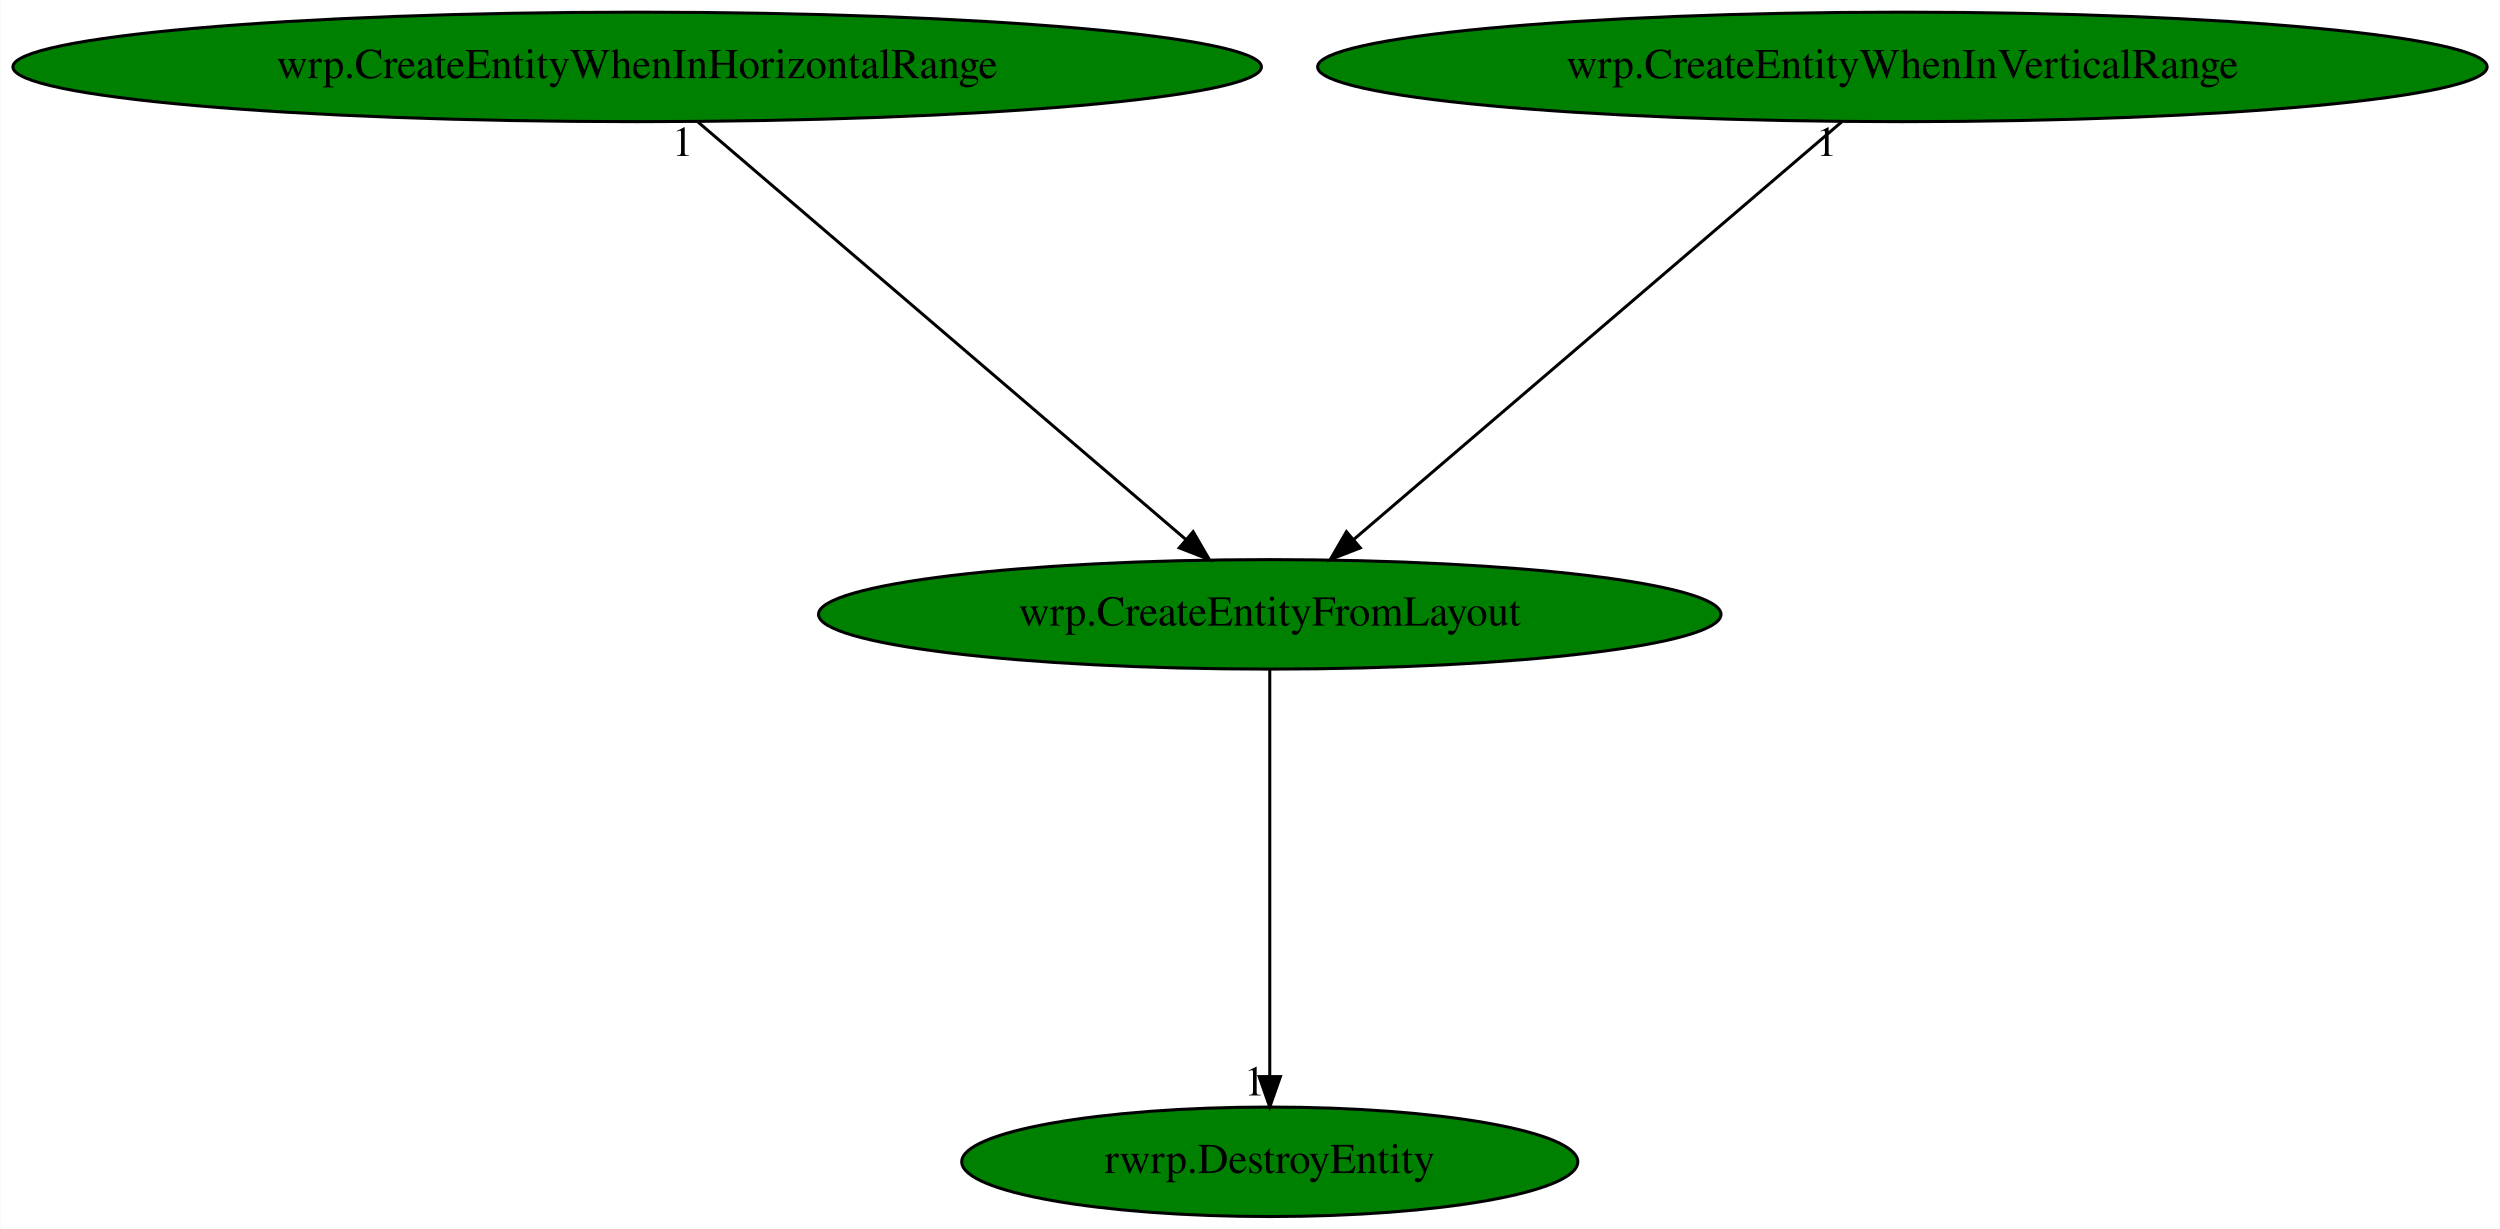
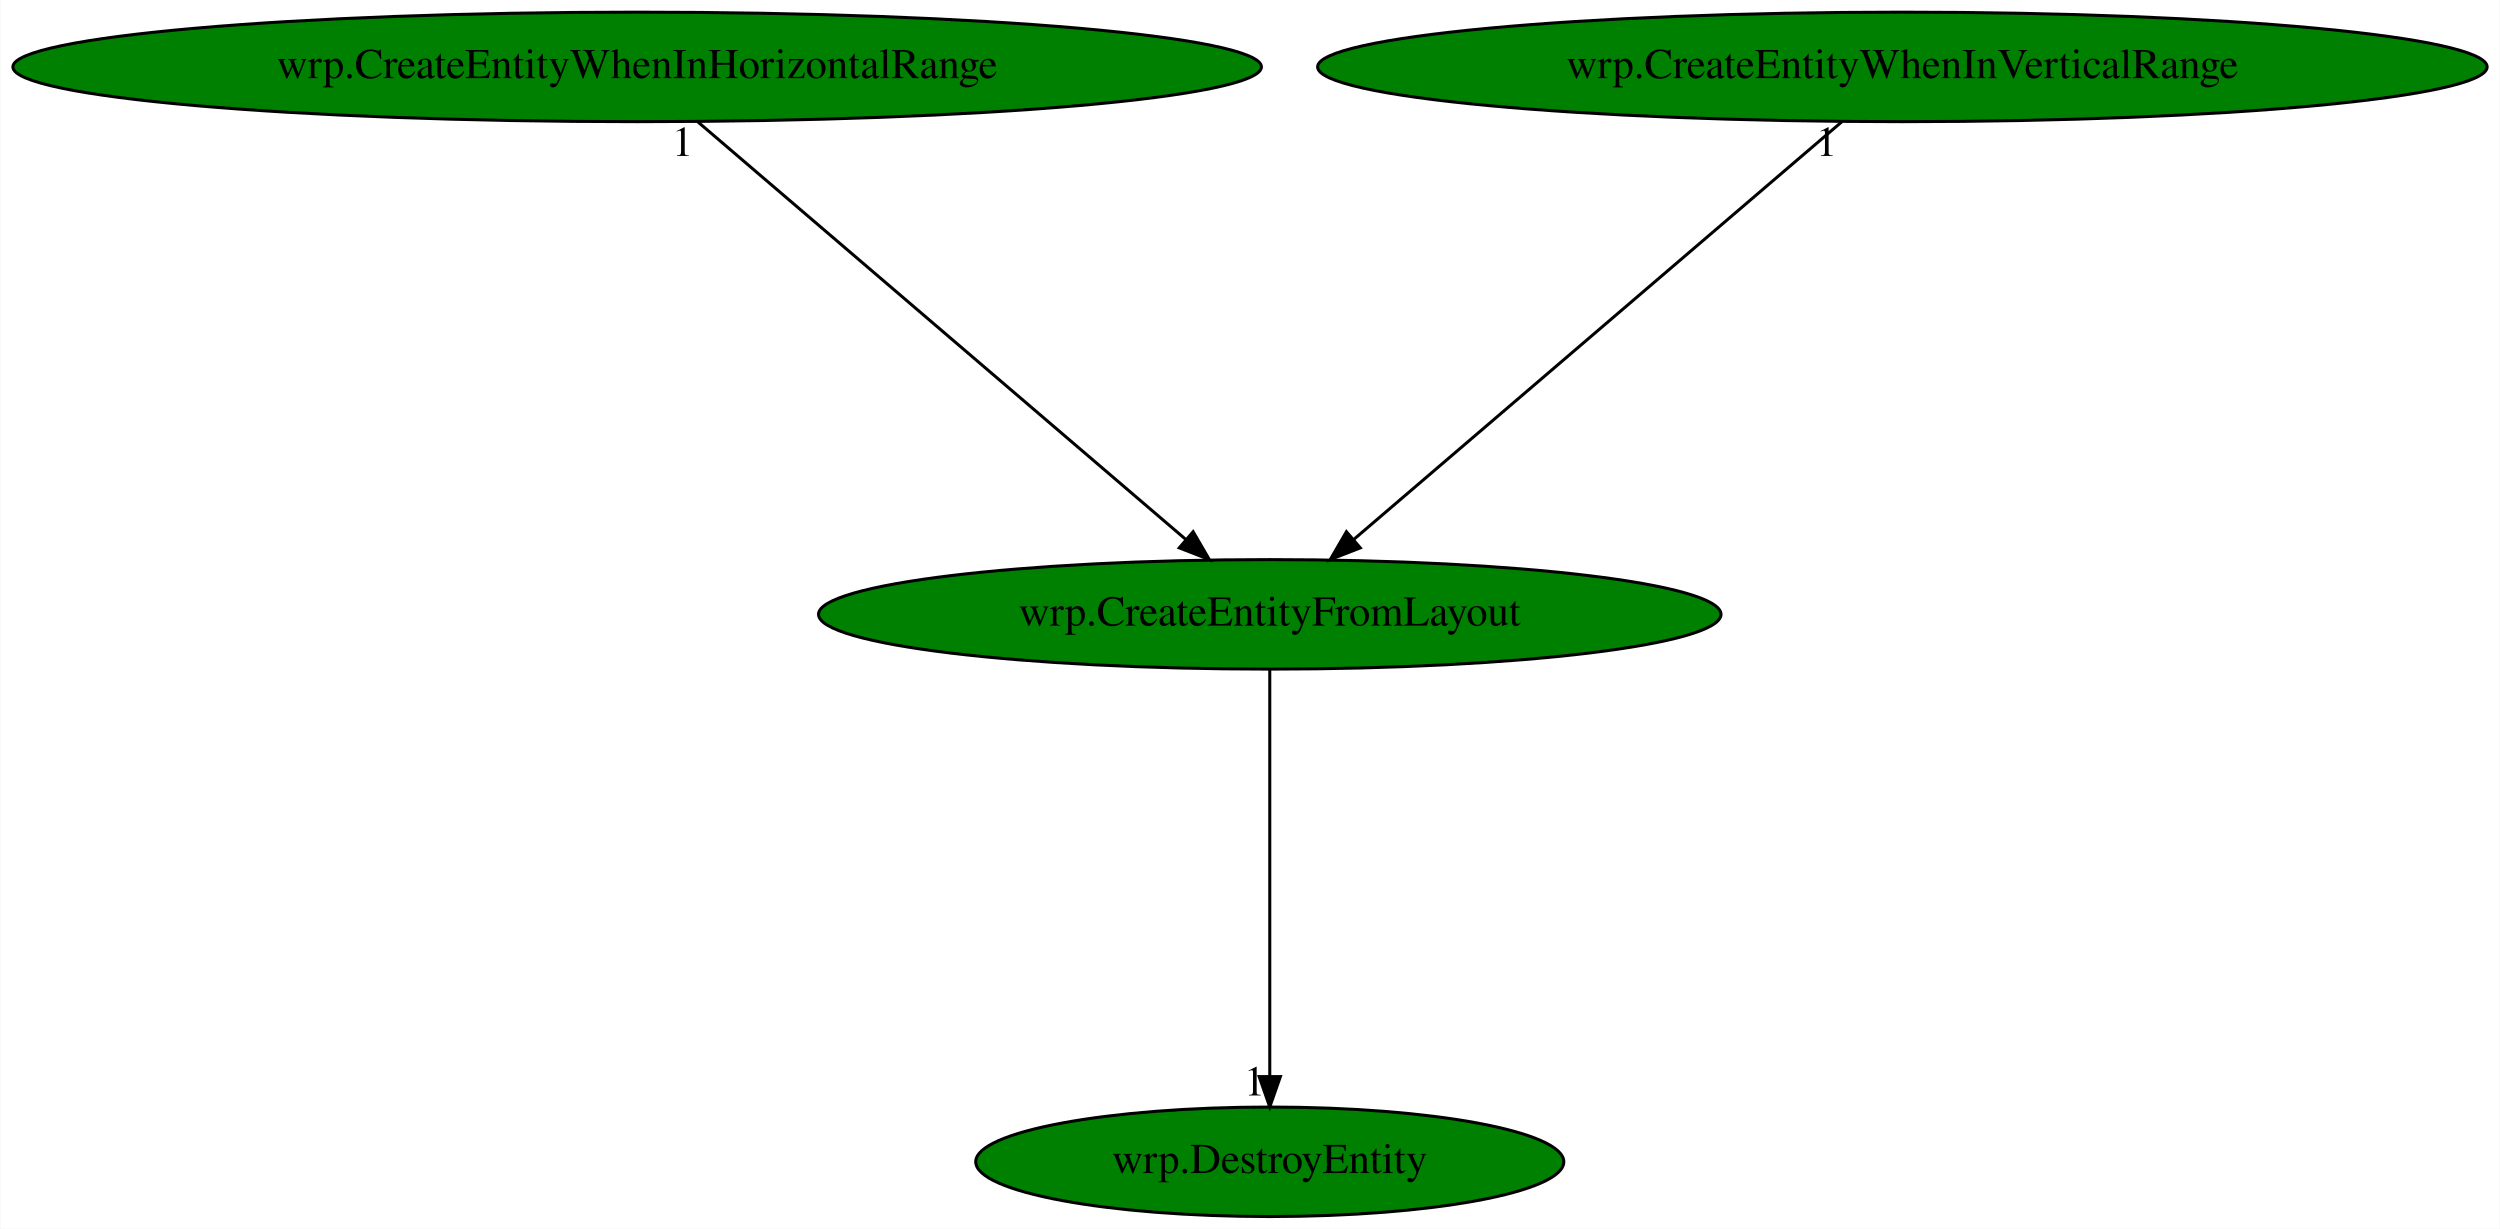
<svg xmlns="http://www.w3.org/2000/svg" xmlns:xlink="http://www.w3.org/1999/xlink" width="822pt" height="404pt" viewBox="0.00 0.00 821.76 404.00">
  <g id="graph0" class="graph" transform="scale(1 1) rotate(0) translate(4 400)">
    <polygon fill="white" stroke="transparent" points="-4,4 -4,-400 817.76,-400 817.76,4 -4,4" />
    <g id="node1" class="node">
      <ellipse fill="green" stroke="black" cx="413.38" cy="-198" rx="148.37" ry="18" />
      <text text-anchor="middle" x="413.38" y="-194.3" font-family="Times,serif" font-size="14.00">wrp.CreateEntityFromLayout</text>
    </g>
    <g id="node2" class="node">
      <g id="a_node2">
-         <a xlink:href="rwrp.DestroyEntity.svg" xlink:title="rwrp.DestroyEntity">
-           <ellipse fill="green" stroke="black" cx="413.38" cy="-18" rx="101.28" ry="18" />
-           <text text-anchor="middle" x="413.38" y="-14.3" font-family="Times,serif" font-size="14.00">rwrp.DestroyEntity</text>
+         <a xlink:href="wrp.DestroyEntity.svg" xlink:title="wrp.DestroyEntity">
+           <ellipse fill="green" stroke="black" cx="413.38" cy="-18" rx="96.68" ry="18" />
+           <text text-anchor="middle" x="413.38" y="-14.3" font-family="Times,serif" font-size="14.00">wrp.DestroyEntity</text>
        </a>
      </g>
    </g>
    <g id="edge1" class="edge">
      <path fill="none" stroke="black" d="M413.38,-179.93C413.38,-148.97 413.38,-83.3 413.38,-46.13" />
      <polygon fill="black" stroke="black" points="416.88,-46.02 413.38,-36.02 409.88,-46.02 416.88,-46.02" />
      <text text-anchor="middle" x="408.38" y="-39.82" font-family="Times,serif" font-size="14.00">1</text>
    </g>
    <g id="node3" class="node">
      <g id="a_node3">
        <a xlink:href="wrp.CreateEntityWhenInHorizontalRange.svg" xlink:title="wrp.CreateEntityWhenInHorizontalRange">
          <ellipse fill="green" stroke="black" cx="205.38" cy="-378" rx="205.26" ry="18" />
          <text text-anchor="middle" x="205.38" y="-374.3" font-family="Times,serif" font-size="14.00">wrp.CreateEntityWhenInHorizontalRange</text>
        </a>
      </g>
    </g>
    <g id="edge2" class="edge">
      <path fill="none" stroke="black" d="M225.33,-359.93C262.68,-327.97 343.23,-259.04 385.77,-222.63" />
      <polygon fill="black" stroke="black" points="388.18,-225.18 393.5,-216.02 383.62,-219.86 388.18,-225.18" />
      <text text-anchor="middle" x="220.33" y="-348.73" font-family="Times,serif" font-size="14.00">1</text>
    </g>
    <g id="node4" class="node">
      <g id="a_node4">
        <a xlink:href="wrp.CreateEntityWhenInVerticalRange.svg" xlink:title="wrp.CreateEntityWhenInVerticalRange">
          <ellipse fill="green" stroke="black" cx="621.38" cy="-378" rx="192.27" ry="18" />
          <text text-anchor="middle" x="621.38" y="-374.3" font-family="Times,serif" font-size="14.00">wrp.CreateEntityWhenInVerticalRange</text>
        </a>
      </g>
    </g>
    <g id="edge3" class="edge">
      <path fill="none" stroke="black" d="M601.44,-359.93C564.09,-327.97 483.54,-259.04 440.99,-222.63" />
      <polygon fill="black" stroke="black" points="443.14,-219.86 433.27,-216.02 438.59,-225.18 443.14,-219.86" />
      <text text-anchor="middle" x="596.44" y="-348.73" font-family="Times,serif" font-size="14.00">1</text>
    </g>
  </g>
</svg>
